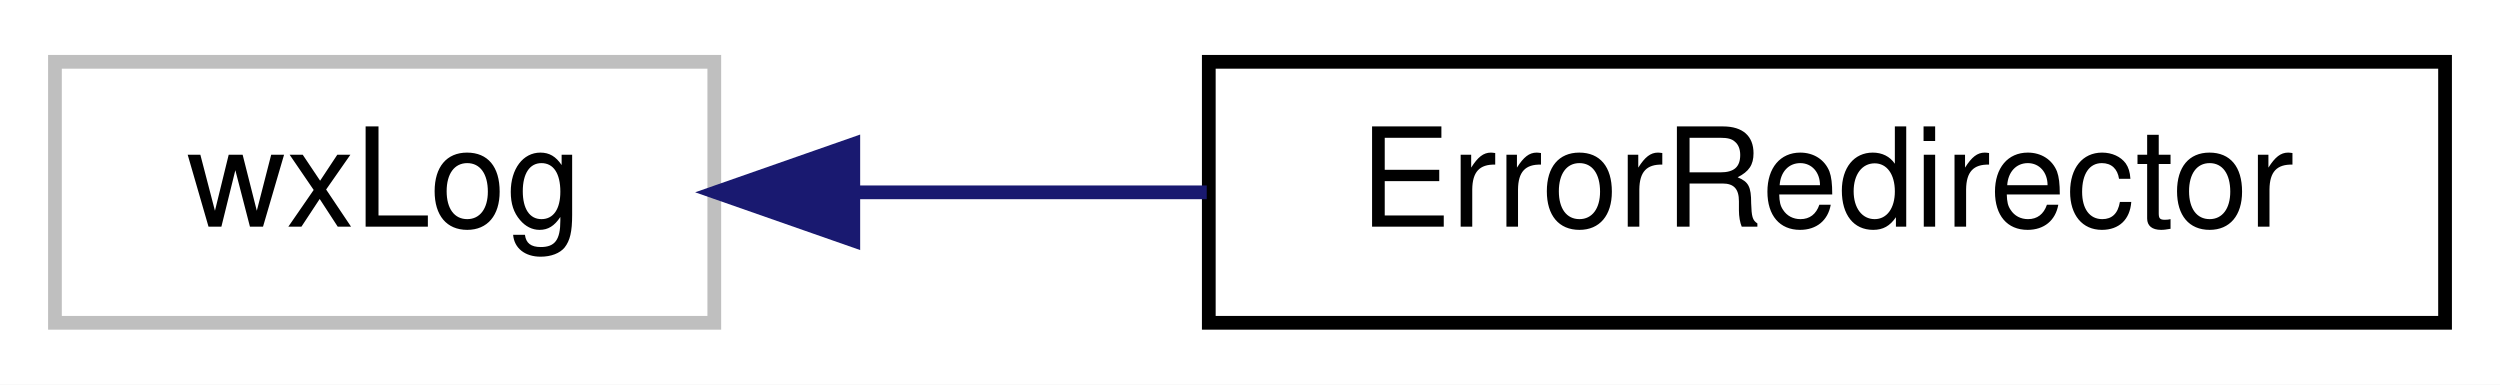
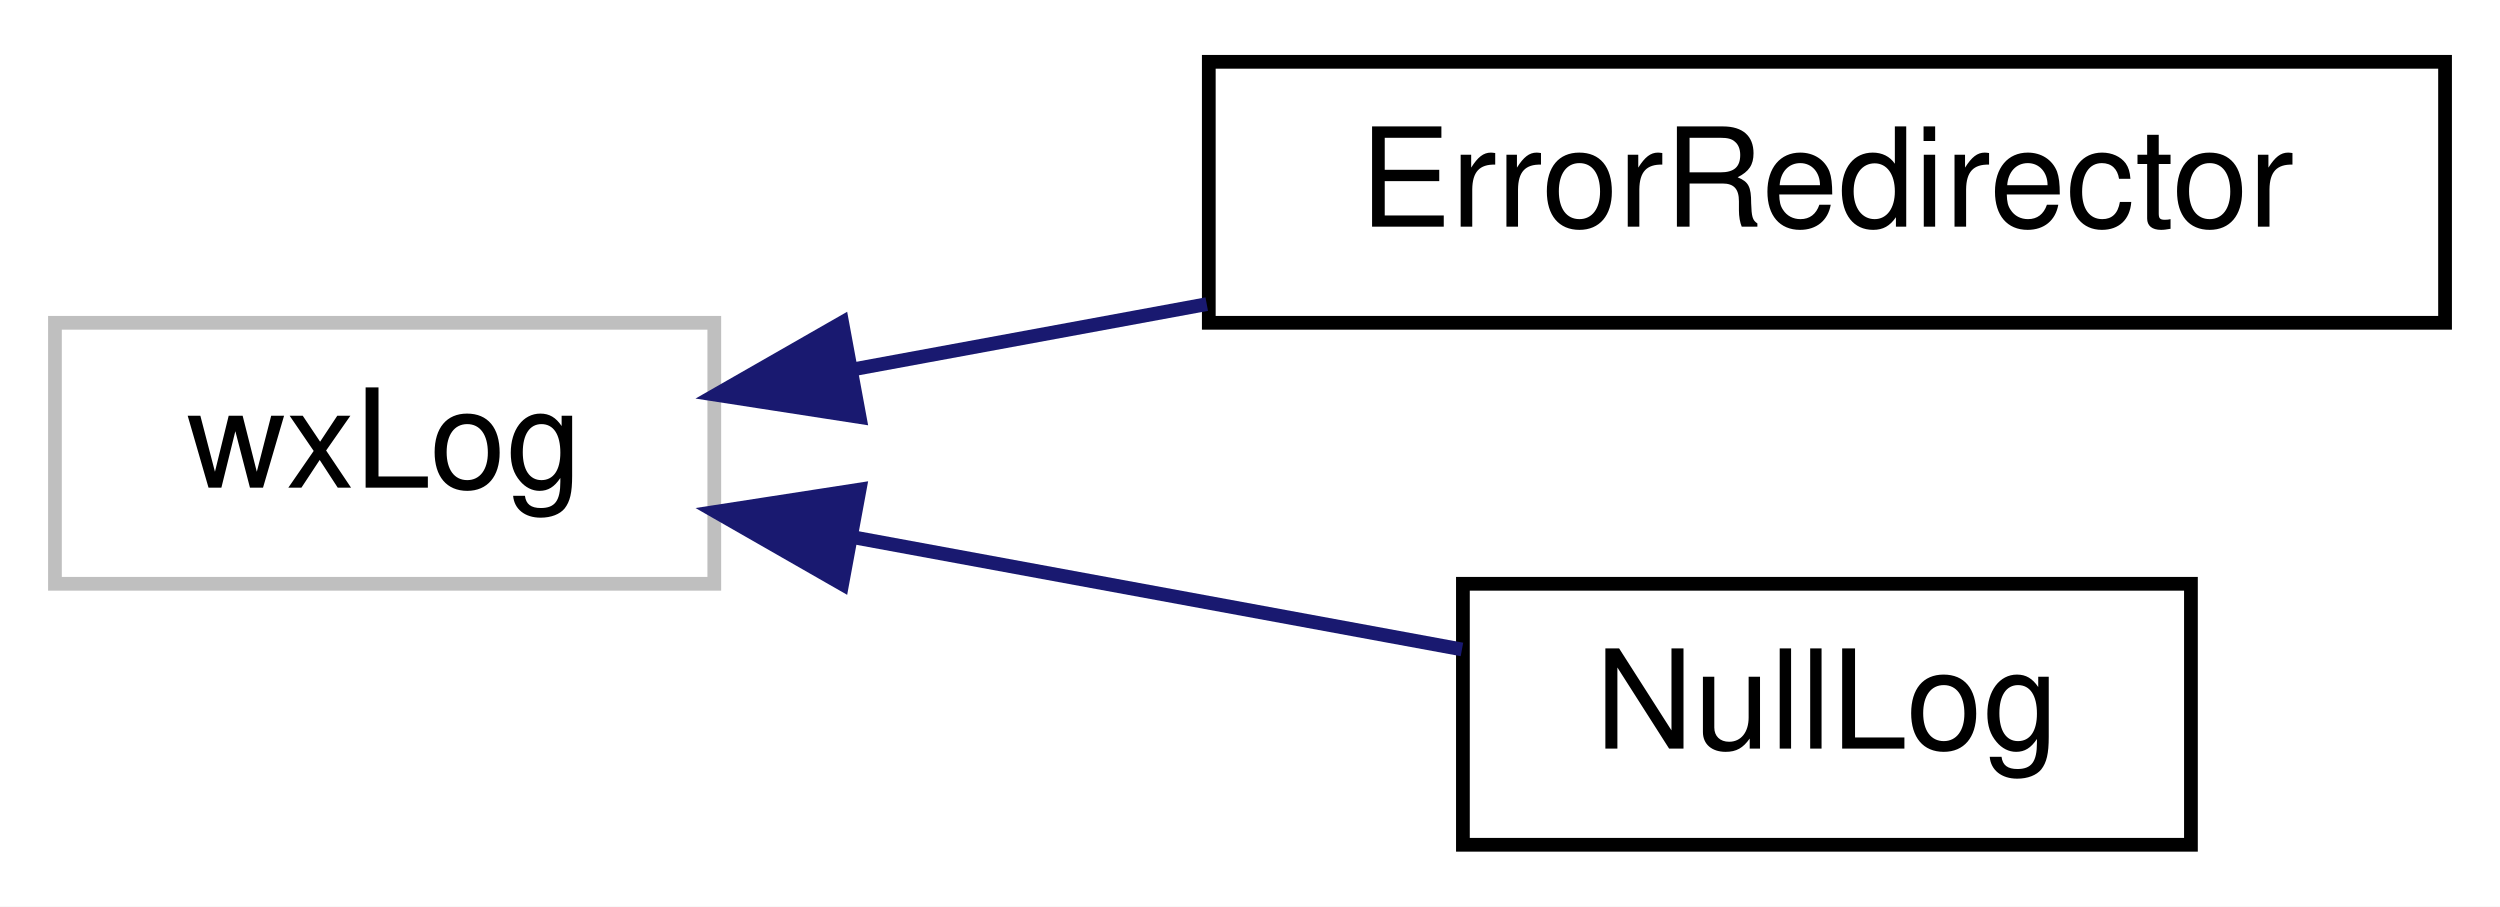
- <svg xmlns="http://www.w3.org/2000/svg" xmlns:xlink="http://www.w3.org/1999/xlink" width="182pt" height="28pt" viewBox="0.00 0.00 182.00 28.00">
-   <g id="graph0" class="graph" transform="scale(1 1) rotate(0) translate(4 24)">
-     <polygon fill="white" stroke="transparent" points="-4,4 -4,-24 178,-24 178,4 -4,4" />
+ <svg xmlns="http://www.w3.org/2000/svg" xmlns:xlink="http://www.w3.org/1999/xlink" width="182pt" height="66pt" viewBox="0.00 0.00 182.00 66.00">
+   <g id="graph0" class="graph" transform="scale(1 1) rotate(0) translate(4 62)">
+     <polygon fill="white" stroke="transparent" points="-4,4 -4,-62 178,-62 178,4 -4,4" />
    <g id="node1" class="node">
      <g id="a_node1">
        <a xlink:title=" ">
-           <polygon fill="white" stroke="#bfbfbf" points="0,-0.5 0,-19.5 48,-19.5 48,-0.5 0,-0.5" />
-           <text text-anchor="middle" x="24" y="-7.5" font-family="Helvetica,sans-Serif" font-size="10.00">wxLog</text>
+           <polygon fill="white" stroke="#bfbfbf" points="0,-19.5 0,-38.5 48,-38.5 48,-19.5 0,-19.5" />
+           <text text-anchor="middle" x="24" y="-26.5" font-family="Helvetica,sans-Serif" font-size="10.00">wxLog</text>
        </a>
      </g>
    </g>
    <g id="node2" class="node">
      <g id="a_node2">
        <a xlink:href="classErrorRedirector.html" target="_top" xlink:title="Redirect error messages (but not warnings) to a second target.">
-           <polygon fill="white" stroke="black" points="84,-0.5 84,-19.5 174,-19.5 174,-0.5 84,-0.5" />
-           <text text-anchor="middle" x="129" y="-7.5" font-family="Helvetica,sans-Serif" font-size="10.00">ErrorRedirector</text>
+           <polygon fill="white" stroke="black" points="84,-38.5 84,-57.5 174,-57.5 174,-38.5 84,-38.5" />
+           <text text-anchor="middle" x="129" y="-45.5" font-family="Helvetica,sans-Serif" font-size="10.00">ErrorRedirector</text>
        </a>
      </g>
    </g>
    <g id="edge1" class="edge">
-       <path fill="none" stroke="midnightblue" d="M58.33,-10C66.46,-10 75.29,-10 83.85,-10" />
-       <polygon fill="midnightblue" stroke="midnightblue" points="58.12,-6.5 48.12,-10 58.12,-13.5 58.12,-6.5" />
+       <path fill="none" stroke="midnightblue" d="M58.05,-35.1C66.27,-36.61 75.2,-38.26 83.85,-39.86" />
+       <polygon fill="midnightblue" stroke="midnightblue" points="58.58,-31.64 48.12,-33.26 57.31,-38.52 58.58,-31.64" />
+     </g>
+     <g id="node3" class="node">
+       <g id="a_node3">
+         <a xlink:href="classNullLog.html" target="_top" xlink:title="Redirect error messages (but not warnings) to a second target.">
+           <polygon fill="white" stroke="black" points="102.5,-0.5 102.5,-19.5 155.5,-19.5 155.5,-0.5 102.5,-0.5" />
+           <text text-anchor="middle" x="129" y="-7.5" font-family="Helvetica,sans-Serif" font-size="10.00">NullLog</text>
+         </a>
+       </g>
+     </g>
+     <g id="edge2" class="edge">
+       <path fill="none" stroke="midnightblue" d="M58.11,-22.89C72.47,-20.24 89.04,-17.19 102.43,-14.72" />
+       <polygon fill="midnightblue" stroke="midnightblue" points="57.31,-19.48 48.12,-24.74 58.58,-26.36 57.31,-19.48" />
    </g>
  </g>
</svg>
